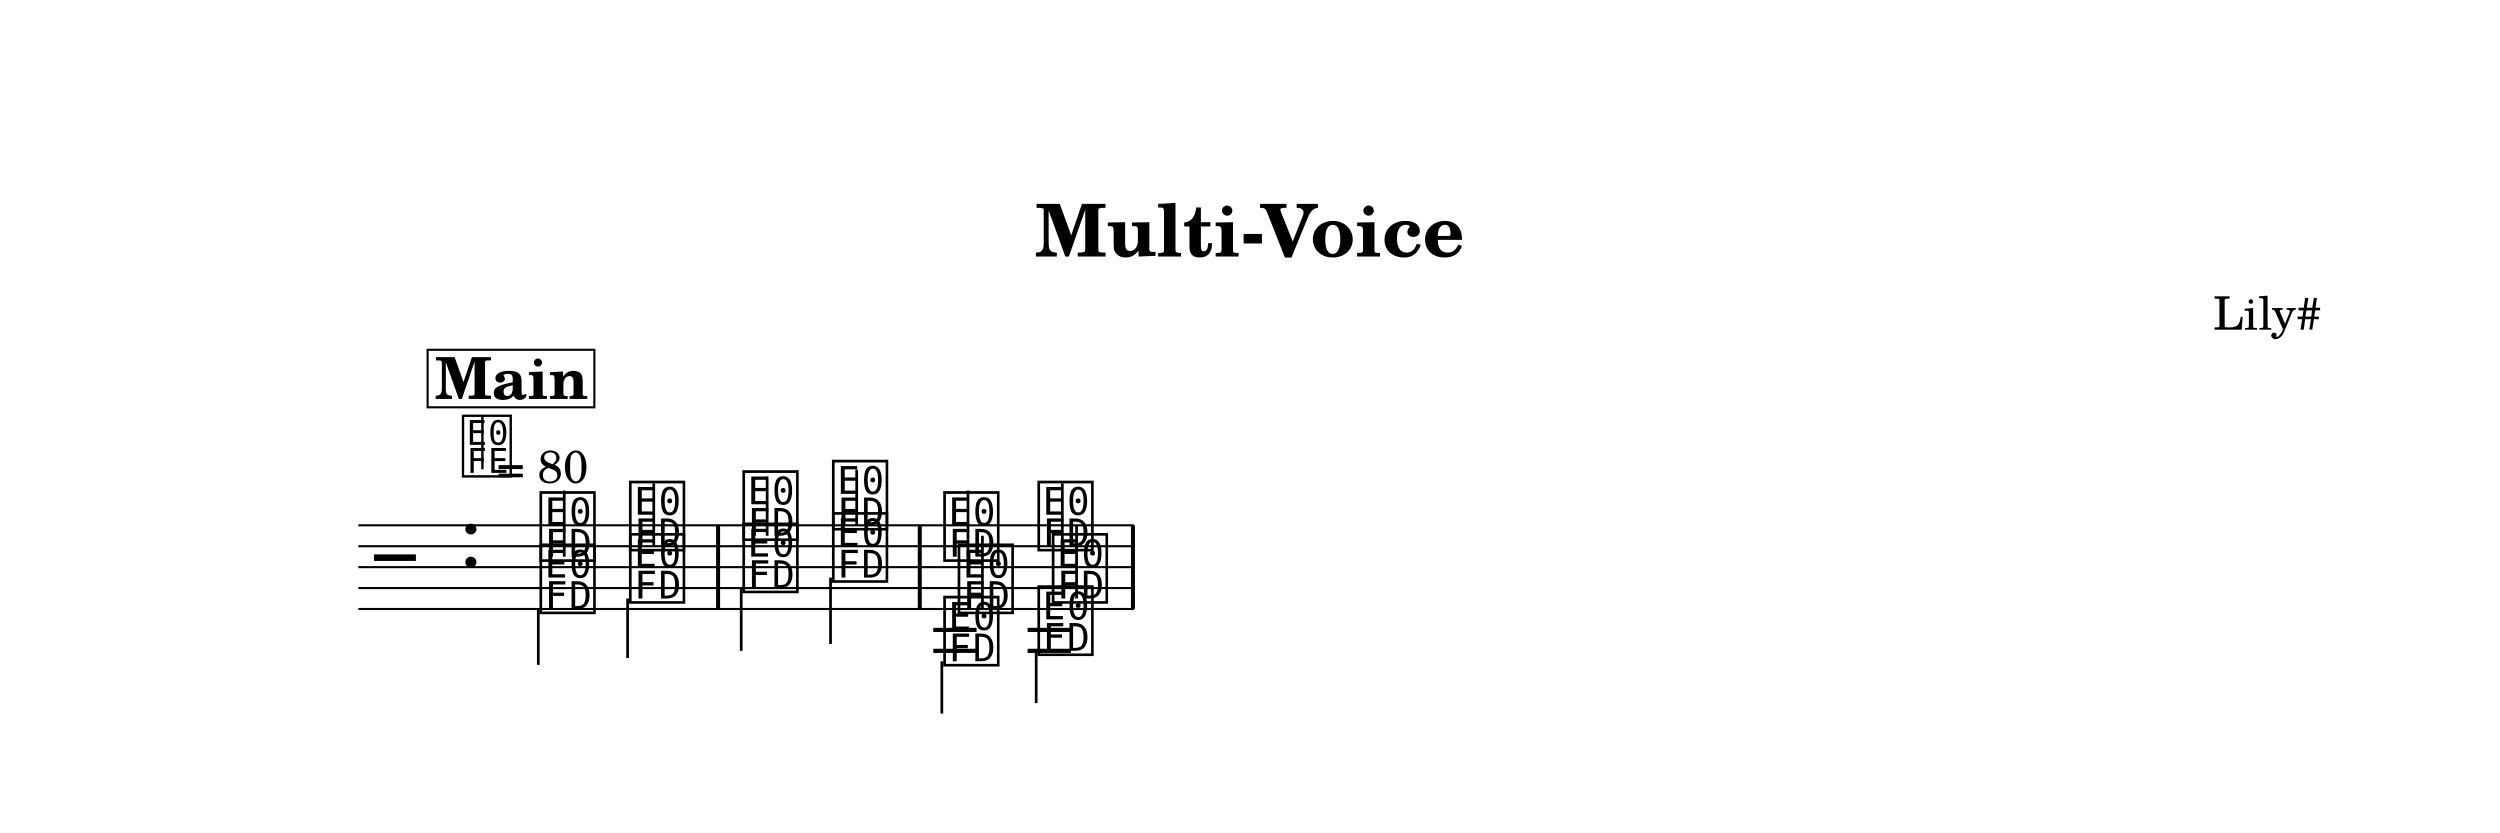
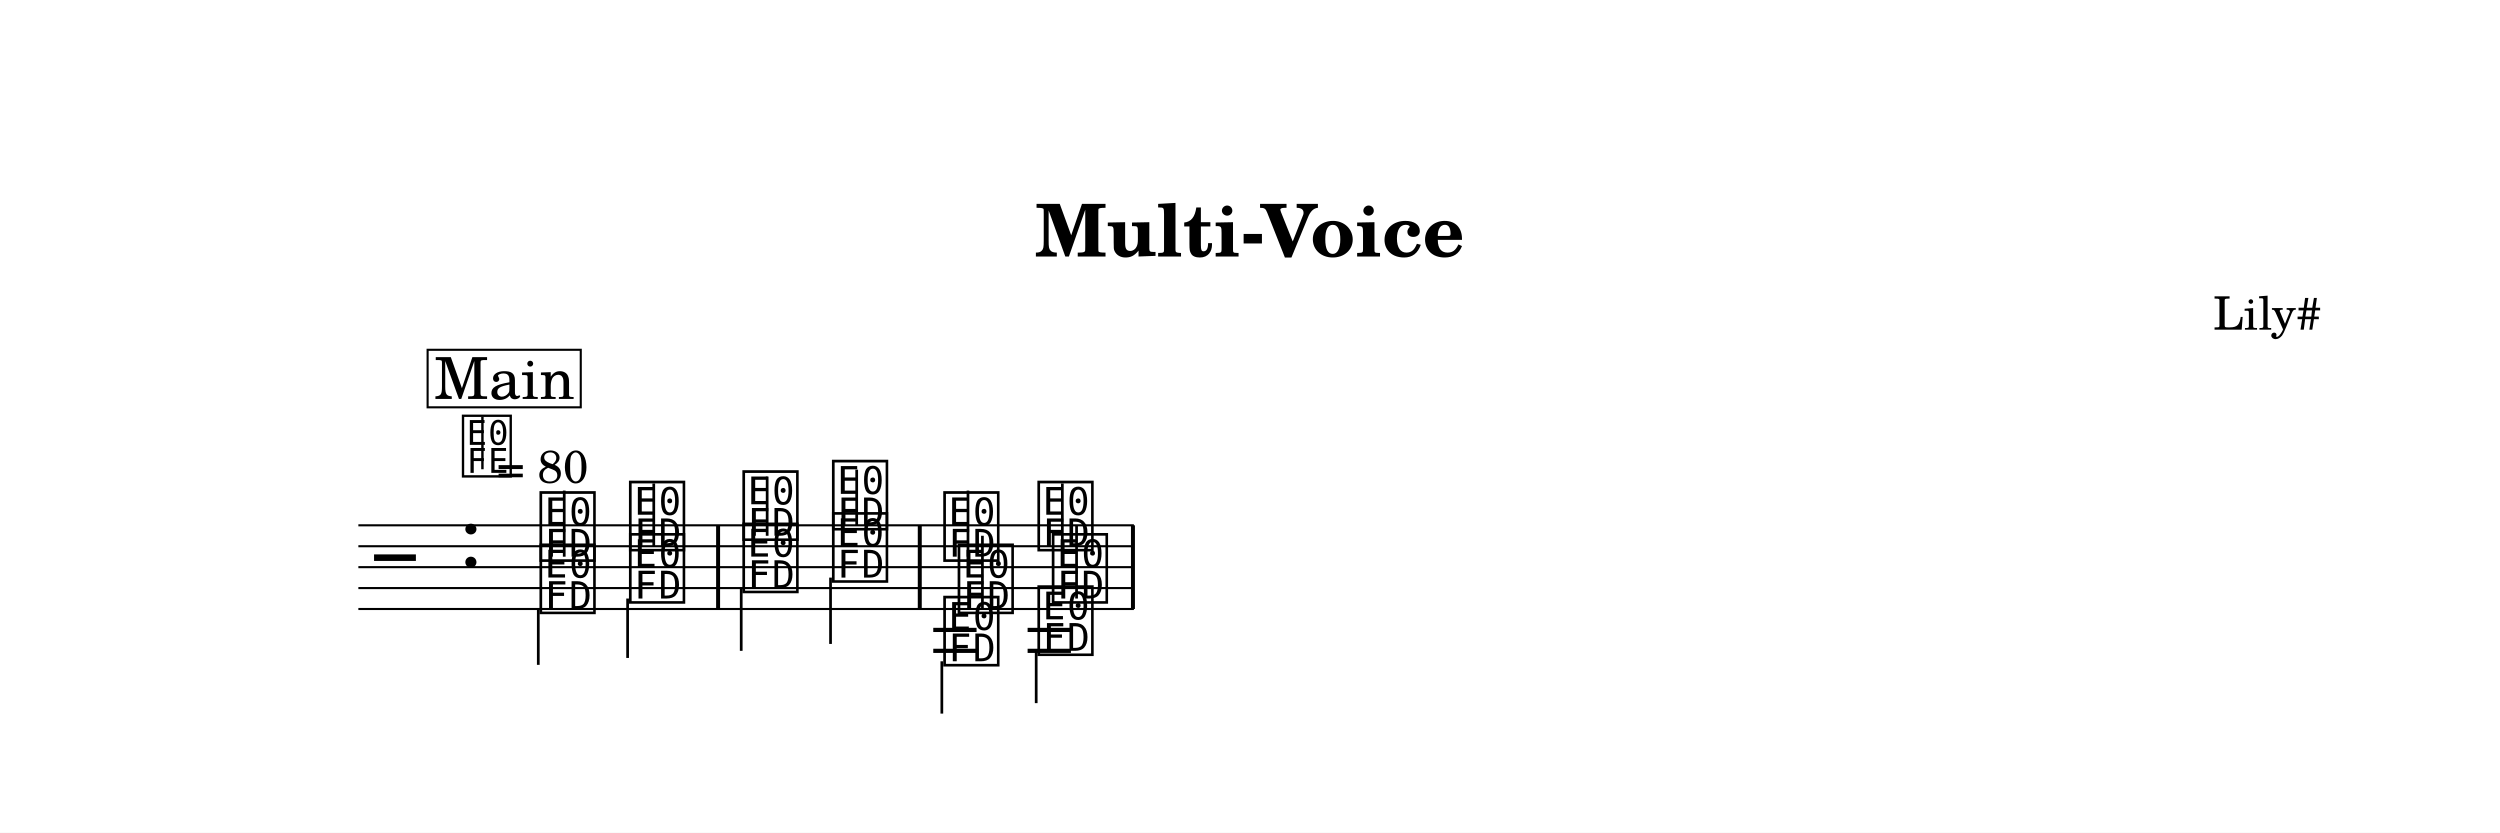
<svg xmlns="http://www.w3.org/2000/svg" width="1195.0" height="398.0" viewBox="0 0 119.50 39.80" font-family="TeX Gyre Schola, serif">
  <style>
  @font-face { font-family: 'Emmentaler'; src: local('Emmentaler'); }
  .music { font-family: 'Emmentaler', serif; }
</style>
  <rect x="0" y="0" width="119.50" height="39.80" fill="#FFFFFF" />
  <text x="59.75" y="12.26" font-size="3.49" font-weight="bold" text-anchor="middle" data-pos="26">Multi-Voice</text>
  <text x="110.97" y="15.76" font-size="2.20" text-anchor="end" data-pos="49">Lily#</text>
  <g transform="translate(8.54,0.00) scale(1,1)">
    <line x1="8.59" y1="25.11" x2="45.66" y2="25.11" stroke="#000000" stroke-width="0.100" />
    <line x1="8.59" y1="26.11" x2="45.66" y2="26.11" stroke="#000000" stroke-width="0.100" />
    <line x1="8.59" y1="27.11" x2="45.66" y2="27.11" stroke="#000000" stroke-width="0.100" />
    <line x1="8.59" y1="28.11" x2="45.66" y2="28.11" stroke="#000000" stroke-width="0.100" />
    <line x1="8.59" y1="29.11" x2="45.66" y2="29.11" stroke="#000000" stroke-width="0.100" />
    <text class="music" x="9.34" y="28.11" font-size="4.00"></text>
    <text class="music" x="13.42" y="27.11" font-size="4.00" data-pos="72"></text>
    <text class="music" x="17.12" y="26.61" font-size="4.00" data-pos="176"></text>
    <line x1="18.43" y1="26.61" x2="18.43" y2="23.45" stroke="#000000" stroke-width="0.130" />
    <text class="music" x="21.40" y="26.11" font-size="4.00" data-pos="180"></text>
    <line x1="22.71" y1="26.11" x2="22.71" y2="23.11" stroke="#000000" stroke-width="0.130" />
    <text class="music" x="26.82" y="25.61" font-size="4.00" data-pos="184"></text>
    <line x1="28.13" y1="25.61" x2="28.13" y2="22.78" stroke="#000000" stroke-width="0.130" />
    <text class="music" x="31.10" y="25.11" font-size="4.00" data-pos="187"></text>
    <line x1="32.41" y1="25.11" x2="32.41" y2="22.45" stroke="#000000" stroke-width="0.130" />
    <text class="music" x="36.42" y="26.61" font-size="4.00" data-pos="264"></text>
    <line x1="37.73" y1="26.61" x2="37.73" y2="23.45" stroke="#000000" stroke-width="0.130" />
    <text class="music" x="40.92" y="26.11" font-size="4.00" data-pos="268"></text>
    <line x1="42.24" y1="26.11" x2="42.24" y2="23.11" stroke="#000000" stroke-width="0.130" />
    <line x1="36.07" y1="30.11" x2="38.14" y2="30.11" stroke="#000000" stroke-width="0.200" />
    <line x1="36.07" y1="31.11" x2="38.14" y2="31.11" stroke="#000000" stroke-width="0.200" />
    <line x1="40.58" y1="30.11" x2="42.65" y2="30.11" stroke="#000000" stroke-width="0.200" />
    <line x1="40.58" y1="31.11" x2="42.65" y2="31.11" stroke="#000000" stroke-width="0.200" />
    <text class="music" x="17.12" y="29.11" font-size="4.00" data-pos="195"></text>
    <line x1="17.19" y1="29.11" x2="17.19" y2="31.78" stroke="#000000" stroke-width="0.130" />
    <text class="music" x="21.40" y="28.61" font-size="4.00" data-pos="198"></text>
    <line x1="21.46" y1="28.61" x2="21.46" y2="31.45" stroke="#000000" stroke-width="0.130" />
    <text class="music" x="26.82" y="28.11" font-size="4.00" data-pos="202"></text>
    <line x1="26.89" y1="28.11" x2="26.89" y2="31.11" stroke="#000000" stroke-width="0.130" />
    <text class="music" x="31.10" y="27.61" font-size="4.00" data-pos="205"></text>
    <line x1="31.16" y1="27.61" x2="31.16" y2="30.78" stroke="#000000" stroke-width="0.130" />
    <text class="music" x="36.42" y="31.61" font-size="4.00" data-pos="274"></text>
    <line x1="36.48" y1="31.61" x2="36.48" y2="34.11" stroke="#000000" stroke-width="0.130" />
    <text class="music" x="40.92" y="31.11" font-size="4.00" data-pos="277"></text>
    <line x1="40.99" y1="31.11" x2="40.99" y2="33.61" stroke="#000000" stroke-width="0.130" />
    <text class="music" x="37.11" y="29.11" font-size="4.00" data-pos="283"></text>
    <line x1="38.42" y1="29.11" x2="38.42" y2="25.61" stroke="#000000" stroke-width="0.130" />
    <text class="music" x="41.61" y="28.61" font-size="4.00" data-pos="286"></text>
    <line x1="42.92" y1="28.61" x2="42.92" y2="25.11" stroke="#000000" stroke-width="0.130" />
    <rect x="25.69" y="25.11" width="0.19" height="4.00" data-pos="182" />
    <rect x="35.33" y="25.11" width="0.19" height="4.00" data-pos="189" />
    <rect x="45.52" y="25.11" width="0.19" height="4.00" data-pos="291" />
    <text class="music" x="13.42" y="22.60" font-size="3.56" data-pos="64"></text>
    <line x1="14.52" y1="22.43" x2="14.52" y2="19.92" stroke="#000000" stroke-width="0.116" data-pos="64" />
    <text x="15.20" y="23.08" font-size="2.20" data-pos="64">= 80</text>
-     <rect x="11.90" y="16.72" width="7.97" height="2.75" fill="#FFFFFF" stroke="#000000" stroke-width="0.100" data-pos="296" />
-     <text x="15.92" y="19.07" font-size="2.77" font-weight="bold" text-anchor="middle" data-pos="296">Main</text>
+     <rect x="11.90" y="16.72" width="7.32" height="2.75" fill="#FFFFFF" stroke="#000000" stroke-width="0.100" data-pos="296" />
+     <text x="15.57" y="19.07" font-size="2.77" text-anchor="middle" data-pos="296">Main</text>
  </g>
</svg>
